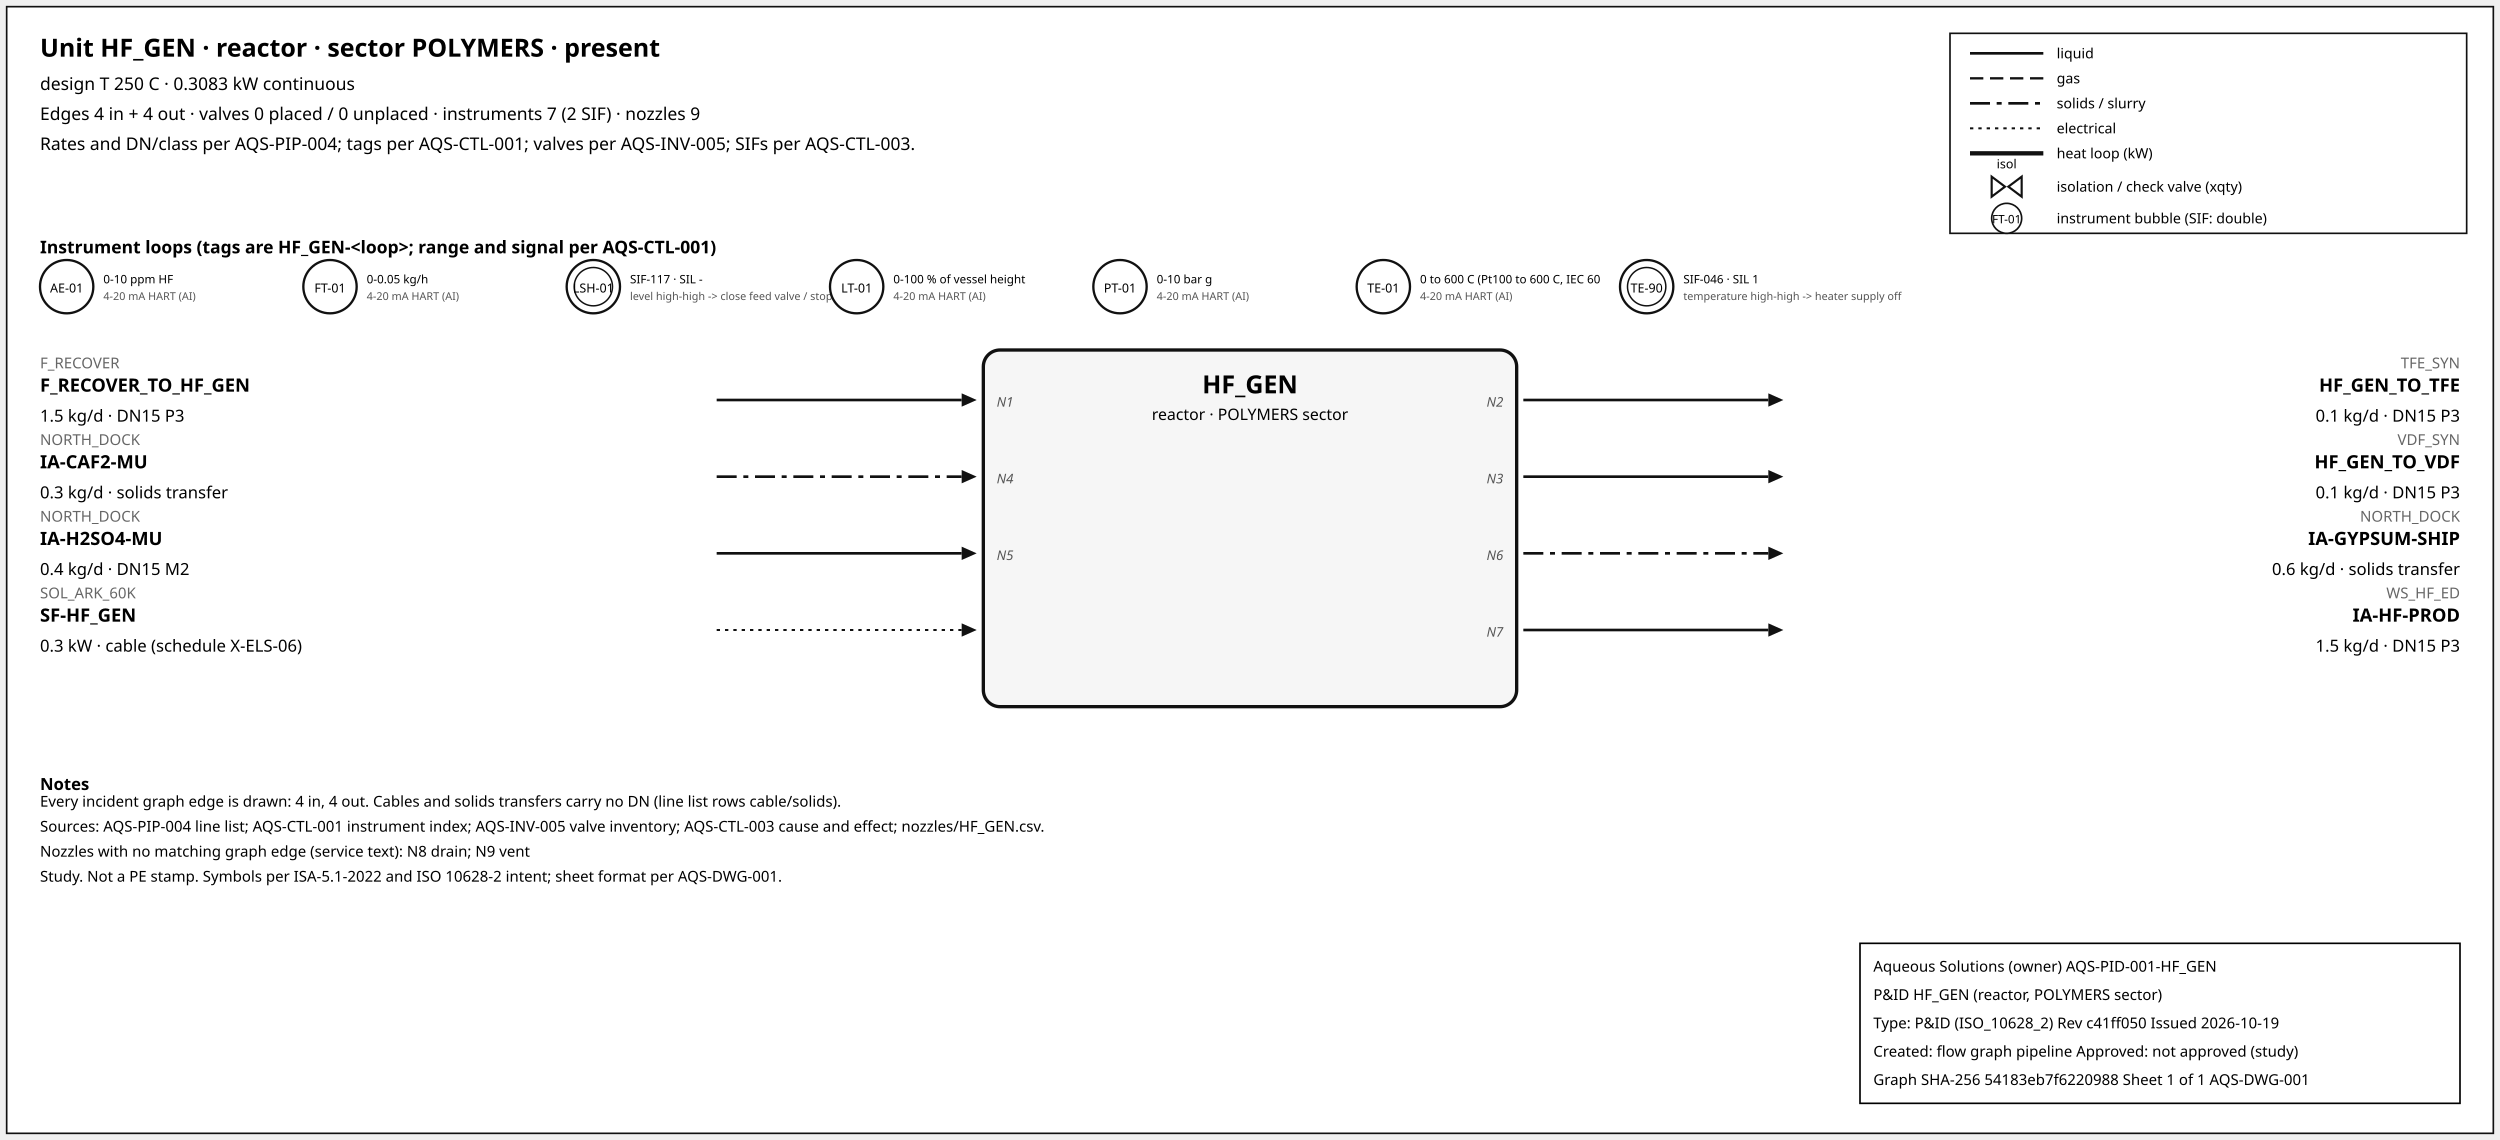
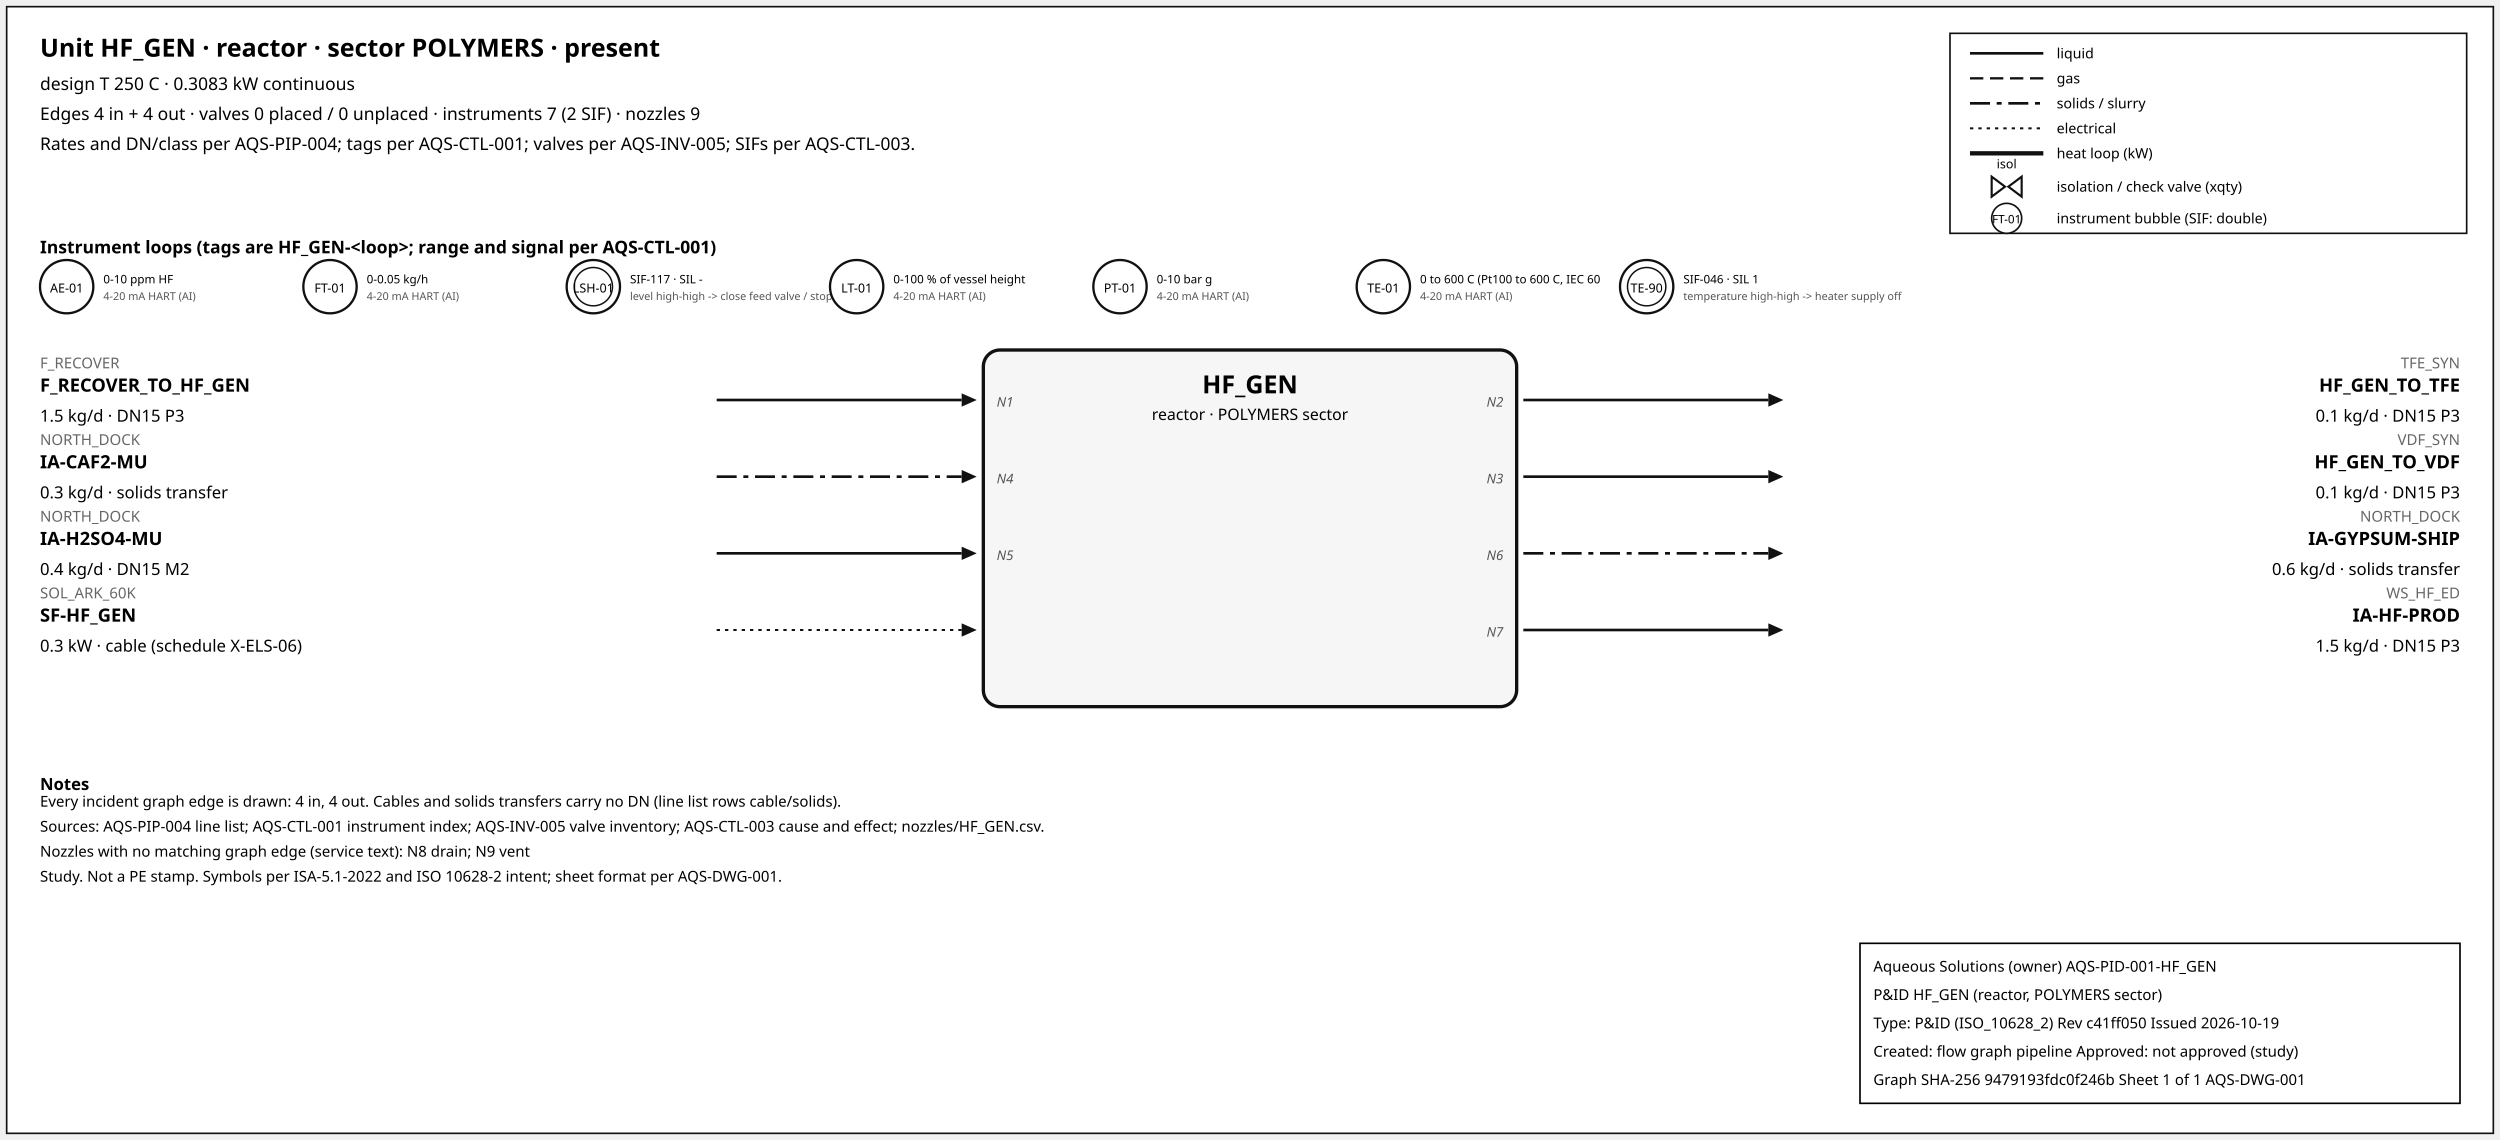
<svg xmlns="http://www.w3.org/2000/svg" width="1500" height="684" font-family="sans-serif">
  <rect x="4" y="4" width="1492" height="676" fill="white" stroke="#111" />
  <text x="24" y="34" font-size="15" font-weight="600">Unit HF_GEN · reactor · sector POLYMERS · present</text>
  <text x="24" y="54" font-size="10.5">design T 250 C · 0.3083 kW continuous</text>
  <text x="24" y="72" font-size="10.5">Edges 4 in + 4 out · valves 0 placed / 0 unplaced · instruments 7 (2 SIF) · nozzles 9</text>
  <text x="24" y="90" font-size="10.5">Rates and DN/class per AQS-PIP-004; tags per AQS-CTL-001; valves per AQS-INV-005; SIFs per AQS-CTL-003.</text>
  <rect x="1170" y="20" width="310" height="120" fill="white" stroke="#111" />
  <line x1="1182" y1="32" x2="1226" y2="32" stroke="#111" stroke-width="1.6" />
  <text x="1234" y="35" font-size="8.5">liquid</text>
  <line x1="1182" y1="47" x2="1226" y2="47" stroke="#111" stroke-width="1.4" stroke-dasharray="8,4" />
  <text x="1234" y="50" font-size="8.5">gas</text>
  <line x1="1182" y1="62" x2="1226" y2="62" stroke="#111" stroke-width="1.6" stroke-dasharray="12,4,3,4" />
  <text x="1234" y="65" font-size="8.5">solids / slurry</text>
  <line x1="1182" y1="77" x2="1226" y2="77" stroke="#111" stroke-width="1.2" stroke-dasharray="2,3" />
  <text x="1234" y="80" font-size="8.5">electrical</text>
  <line x1="1182" y1="92" x2="1226" y2="92" stroke="#111" stroke-width="2.6" />
  <text x="1234" y="95" font-size="8.5">heat loop (kW)</text>
  <path d="M 1195.0,106 L 1203.0,112 L 1195.0,118 Z M 1213.0,106 L 1205.0,112 L 1213.0,118 Z" fill="white" stroke="#111" stroke-width="1.3" />
  <text x="1204.0" y="101.0" font-size="7.5" text-anchor="middle">isol</text>
  <text x="1234" y="115" font-size="8.5">isolation / check valve (xqty)</text>
  <circle cx="1204" cy="131" r="9" fill="white" stroke="#111" />
  <text x="1204" y="134" font-size="7" text-anchor="middle">FT-01</text>
  <text x="1234" y="134" font-size="8.5">instrument bubble (SIF: double)</text>
  <text x="24" y="152" font-size="10.5" font-weight="600">Instrument loops (tags are HF_GEN-&lt;loop&gt;; range and signal per AQS-CTL-001)</text>
  <circle cx="40" cy="172" r="16" fill="white" stroke="#111" stroke-width="1.4" />
  <text x="40" y="175.5" font-size="7.5" text-anchor="middle">AE-01</text>
  <text x="62" y="170" font-size="7">0-10 ppm HF</text>
  <text x="62" y="180" font-size="6.5" fill="#555">4-20 mA HART (AI)</text>
  <circle cx="198" cy="172" r="16" fill="white" stroke="#111" stroke-width="1.4" />
  <text x="198" y="175.5" font-size="7.5" text-anchor="middle">FT-01</text>
  <text x="220" y="170" font-size="7">0-0.05 kg/h</text>
  <text x="220" y="180" font-size="6.5" fill="#555">4-20 mA HART (AI)</text>
  <circle cx="356" cy="172" r="16" fill="white" stroke="#111" stroke-width="1.4" />
  <circle cx="356" cy="172" r="11.5" fill="none" stroke="#111" stroke-width="0.9" />
  <text x="356" y="175.5" font-size="7.5" text-anchor="middle">LSH-01</text>
  <text x="378" y="170" font-size="7">SIF-117 · SIL -</text>
  <text x="378" y="180" font-size="6.5" fill="#555">level high-high -&gt; close feed valve / stop f</text>
  <circle cx="514" cy="172" r="16" fill="white" stroke="#111" stroke-width="1.4" />
  <text x="514" y="175.5" font-size="7.5" text-anchor="middle">LT-01</text>
  <text x="536" y="170" font-size="7">0-100 % of vessel height</text>
  <text x="536" y="180" font-size="6.5" fill="#555">4-20 mA HART (AI)</text>
  <circle cx="672" cy="172" r="16" fill="white" stroke="#111" stroke-width="1.4" />
  <text x="672" y="175.5" font-size="7.5" text-anchor="middle">PT-01</text>
  <text x="694" y="170" font-size="7">0-10 bar g</text>
  <text x="694" y="180" font-size="6.5" fill="#555">4-20 mA HART (AI)</text>
  <circle cx="830" cy="172" r="16" fill="white" stroke="#111" stroke-width="1.4" />
  <text x="830" y="175.5" font-size="7.5" text-anchor="middle">TE-01</text>
  <text x="852" y="170" font-size="7">0 to 600 C (Pt100 to 600 C, IEC 60</text>
  <text x="852" y="180" font-size="6.5" fill="#555">4-20 mA HART (AI)</text>
  <circle cx="988" cy="172" r="16" fill="white" stroke="#111" stroke-width="1.4" />
  <circle cx="988" cy="172" r="11.5" fill="none" stroke="#111" stroke-width="0.9" />
  <text x="988" y="175.5" font-size="7.5" text-anchor="middle">TE-90</text>
  <text x="1010" y="170" font-size="7">SIF-046 · SIL 1</text>
  <text x="1010" y="180" font-size="6.5" fill="#555">temperature high-high -&gt; heater supply off</text>
  <rect x="590" y="210" width="320" height="214" rx="10" fill="#f6f6f6" stroke="#111" stroke-width="2" />
  <text x="750.0" y="236" font-size="15" font-weight="700" text-anchor="middle">HF_GEN</text>
  <text x="750.0" y="252" font-size="9.5" text-anchor="middle">reactor · POLYMERS sector</text>
  <line x1="430" y1="240" x2="577" y2="240" stroke="#111" stroke-width="1.6" class="edge-in" />
  <polygon points="586,240 577,236 577,244" fill="#111" />
  <text x="24" y="221" font-size="9" fill="#666" text-anchor="start">F_RECOVER</text>
  <text x="24" y="235" font-size="11" font-weight="600" text-anchor="start">F_RECOVER_TO_HF_GEN</text>
  <text x="24" y="253" font-size="10" text-anchor="start">1.5 kg/d · DN15 P3</text>
  <text x="598" y="244" font-size="8" font-style="italic" fill="#555" text-anchor="start">N1</text>
  <line x1="430" y1="286" x2="577" y2="286" stroke="#111" stroke-width="1.6" stroke-dasharray="12,4,3,4" class="edge-in" />
  <polygon points="586,286 577,282 577,290" fill="#111" />
  <text x="24" y="267" font-size="9" fill="#666" text-anchor="start">NORTH_DOCK</text>
  <text x="24" y="281" font-size="11" font-weight="600" text-anchor="start">IA-CAF2-MU</text>
  <text x="24" y="299" font-size="10" text-anchor="start">0.3 kg/d · solids transfer</text>
  <text x="598" y="290" font-size="8" font-style="italic" fill="#555" text-anchor="start">N4</text>
  <line x1="430" y1="332" x2="577" y2="332" stroke="#111" stroke-width="1.6" class="edge-in" />
  <polygon points="586,332 577,328 577,336" fill="#111" />
  <text x="24" y="313" font-size="9" fill="#666" text-anchor="start">NORTH_DOCK</text>
  <text x="24" y="327" font-size="11" font-weight="600" text-anchor="start">IA-H2SO4-MU</text>
  <text x="24" y="345" font-size="10" text-anchor="start">0.4 kg/d · DN15 M2</text>
  <text x="598" y="336" font-size="8" font-style="italic" fill="#555" text-anchor="start">N5</text>
  <line x1="430" y1="378" x2="577" y2="378" stroke="#111" stroke-width="1.2" stroke-dasharray="2,3" class="edge-in" />
  <polygon points="586,378 577,374 577,382" fill="#111" />
  <text x="24" y="359" font-size="9" fill="#666" text-anchor="start">SOL_ARK_60K</text>
  <text x="24" y="373" font-size="11" font-weight="600" text-anchor="start">SF-HF_GEN</text>
  <text x="24" y="391" font-size="10" text-anchor="start">0.3 kW · cable (schedule X-ELS-06)</text>
  <line x1="914" y1="240" x2="1061" y2="240" stroke="#111" stroke-width="1.6" class="edge-out" />
  <polygon points="1070,240 1061,236 1061,244" fill="#111" />
  <text x="1476" y="221" font-size="9" fill="#666" text-anchor="end">TFE_SYN</text>
  <text x="1476" y="235" font-size="11" font-weight="600" text-anchor="end">HF_GEN_TO_TFE</text>
  <text x="1476" y="253" font-size="10" text-anchor="end">0.1 kg/d · DN15 P3</text>
  <text x="902" y="244" font-size="8" font-style="italic" fill="#555" text-anchor="end">N2</text>
  <line x1="914" y1="286" x2="1061" y2="286" stroke="#111" stroke-width="1.6" class="edge-out" />
  <polygon points="1070,286 1061,282 1061,290" fill="#111" />
  <text x="1476" y="267" font-size="9" fill="#666" text-anchor="end">VDF_SYN</text>
  <text x="1476" y="281" font-size="11" font-weight="600" text-anchor="end">HF_GEN_TO_VDF</text>
  <text x="1476" y="299" font-size="10" text-anchor="end">0.1 kg/d · DN15 P3</text>
  <text x="902" y="290" font-size="8" font-style="italic" fill="#555" text-anchor="end">N3</text>
  <line x1="914" y1="332" x2="1061" y2="332" stroke="#111" stroke-width="1.6" stroke-dasharray="12,4,3,4" class="edge-out" />
  <polygon points="1070,332 1061,328 1061,336" fill="#111" />
  <text x="1476" y="313" font-size="9" fill="#666" text-anchor="end">NORTH_DOCK</text>
  <text x="1476" y="327" font-size="11" font-weight="600" text-anchor="end">IA-GYPSUM-SHIP</text>
  <text x="1476" y="345" font-size="10" text-anchor="end">0.6 kg/d · solids transfer</text>
  <text x="902" y="336" font-size="8" font-style="italic" fill="#555" text-anchor="end">N6</text>
  <line x1="914" y1="378" x2="1061" y2="378" stroke="#111" stroke-width="1.6" class="edge-out" />
  <polygon points="1070,378 1061,374 1061,382" fill="#111" />
  <text x="1476" y="359" font-size="9" fill="#666" text-anchor="end">WS_HF_ED</text>
  <text x="1476" y="373" font-size="11" font-weight="600" text-anchor="end">IA-HF-PROD</text>
  <text x="1476" y="391" font-size="10" text-anchor="end">1.5 kg/d · DN15 P3</text>
  <text x="902" y="382" font-size="8" font-style="italic" fill="#555" text-anchor="end">N7</text>
  <text x="24" y="474" font-size="10" font-weight="600">Notes</text>
  <text x="24" y="484" font-size="9">Every incident graph edge is drawn: 4 in, 4 out. Cables and solids transfers carry no DN (line list rows cable/solids).</text>
  <text x="24" y="499" font-size="9">Sources: AQS-PIP-004 line list; AQS-CTL-001 instrument index; AQS-INV-005 valve inventory; AQS-CTL-003 cause and effect; nozzles/HF_GEN.csv.</text>
  <text x="24" y="514" font-size="9">Nozzles with no matching graph edge (service text): N8 drain; N9 vent</text>
  <text x="24" y="529" font-size="9">Study. Not a PE stamp. Symbols per ISA-5.1-2022 and ISO 10628-2 intent; sheet format per AQS-DWG-001.</text>
  <g id="aqs-title-block">
    <rect x="1116" y="566" width="360" height="96" fill="white" stroke="black" stroke-width="1" />
    <text x="1124" y="583" font-size="9">Aqueous Solutions (owner)   AQS-PID-001-HF_GEN</text>
    <text x="1124" y="600" font-size="9">P&amp;ID HF_GEN (reactor, POLYMERS sector)</text>
    <text x="1124" y="617" font-size="9">Type: P&amp;ID (ISO_10628_2)   Rev c41ff050   Issued 2026-10-19</text>
    <text x="1124" y="634" font-size="9">Created: flow graph pipeline   Approved: not approved (study)</text>
-     <text x="1124" y="651" font-size="9">Graph SHA-256 54183eb7f6220988   Sheet 1 of 1   AQS-DWG-001</text>
+     <text x="1124" y="651" font-size="9">Graph SHA-256 9479193fdc0f246b   Sheet 1 of 1   AQS-DWG-001</text>
  </g>
</svg>
